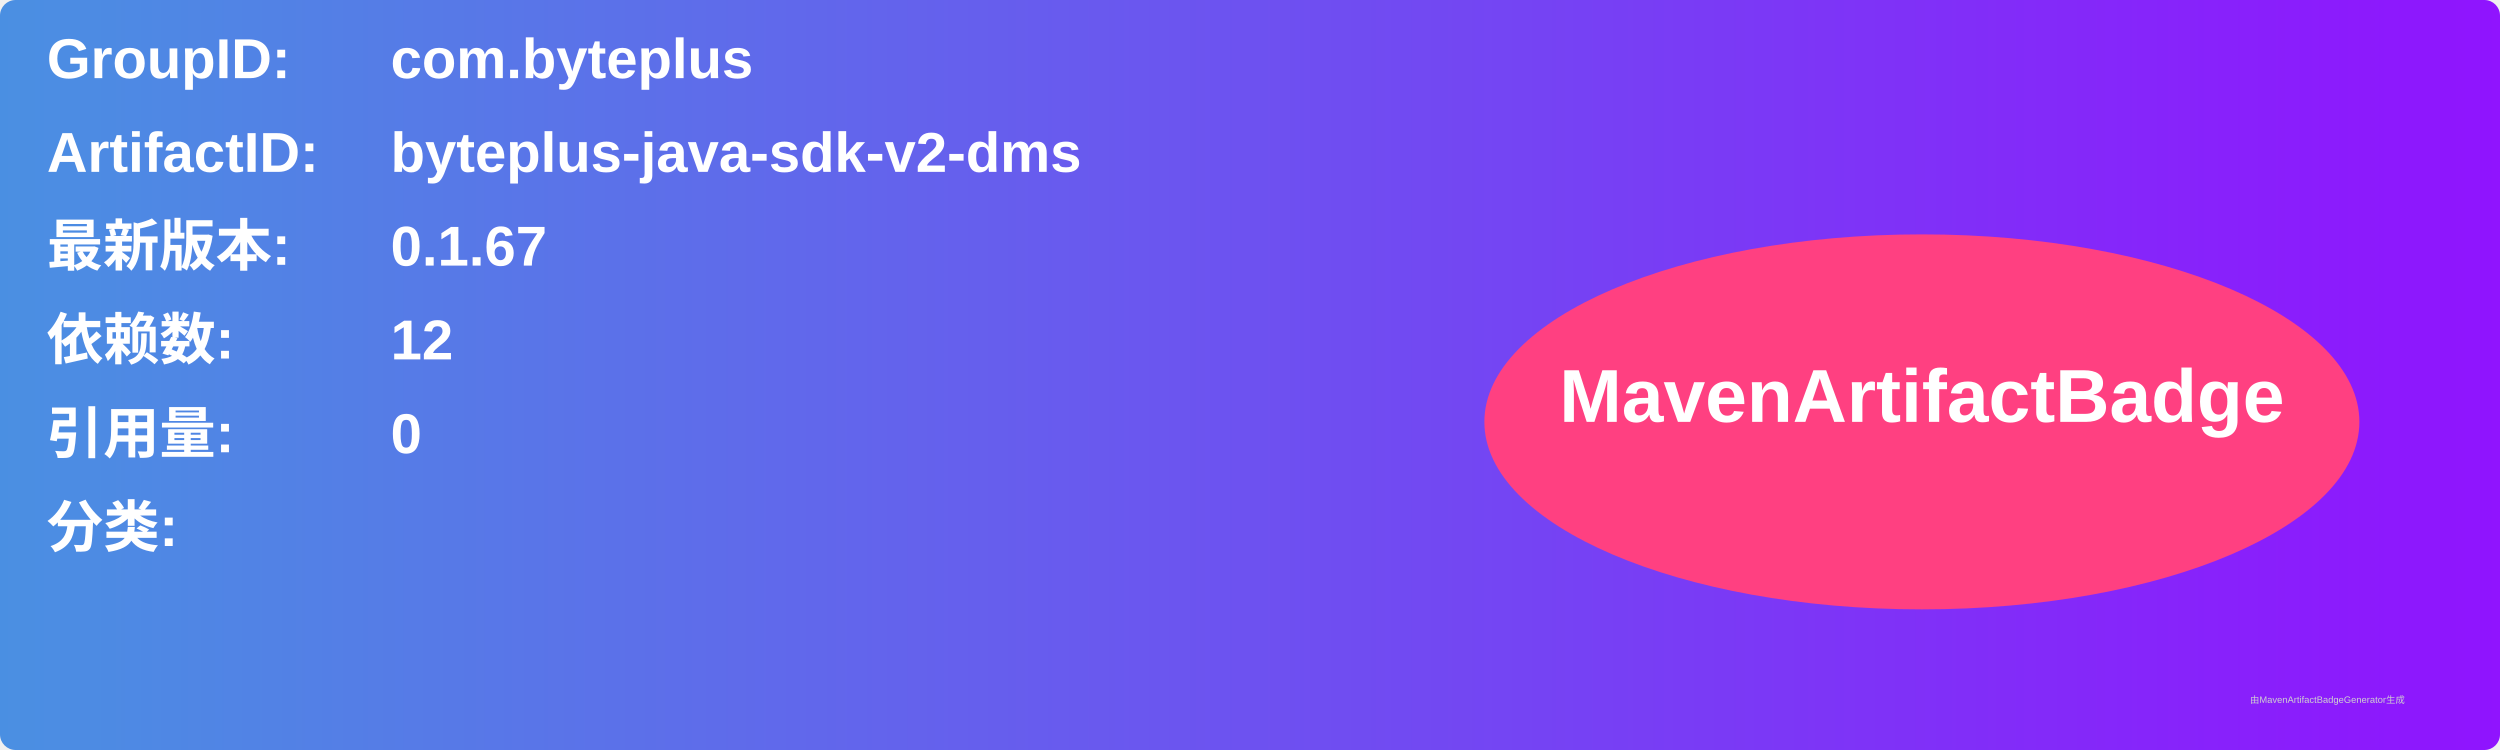
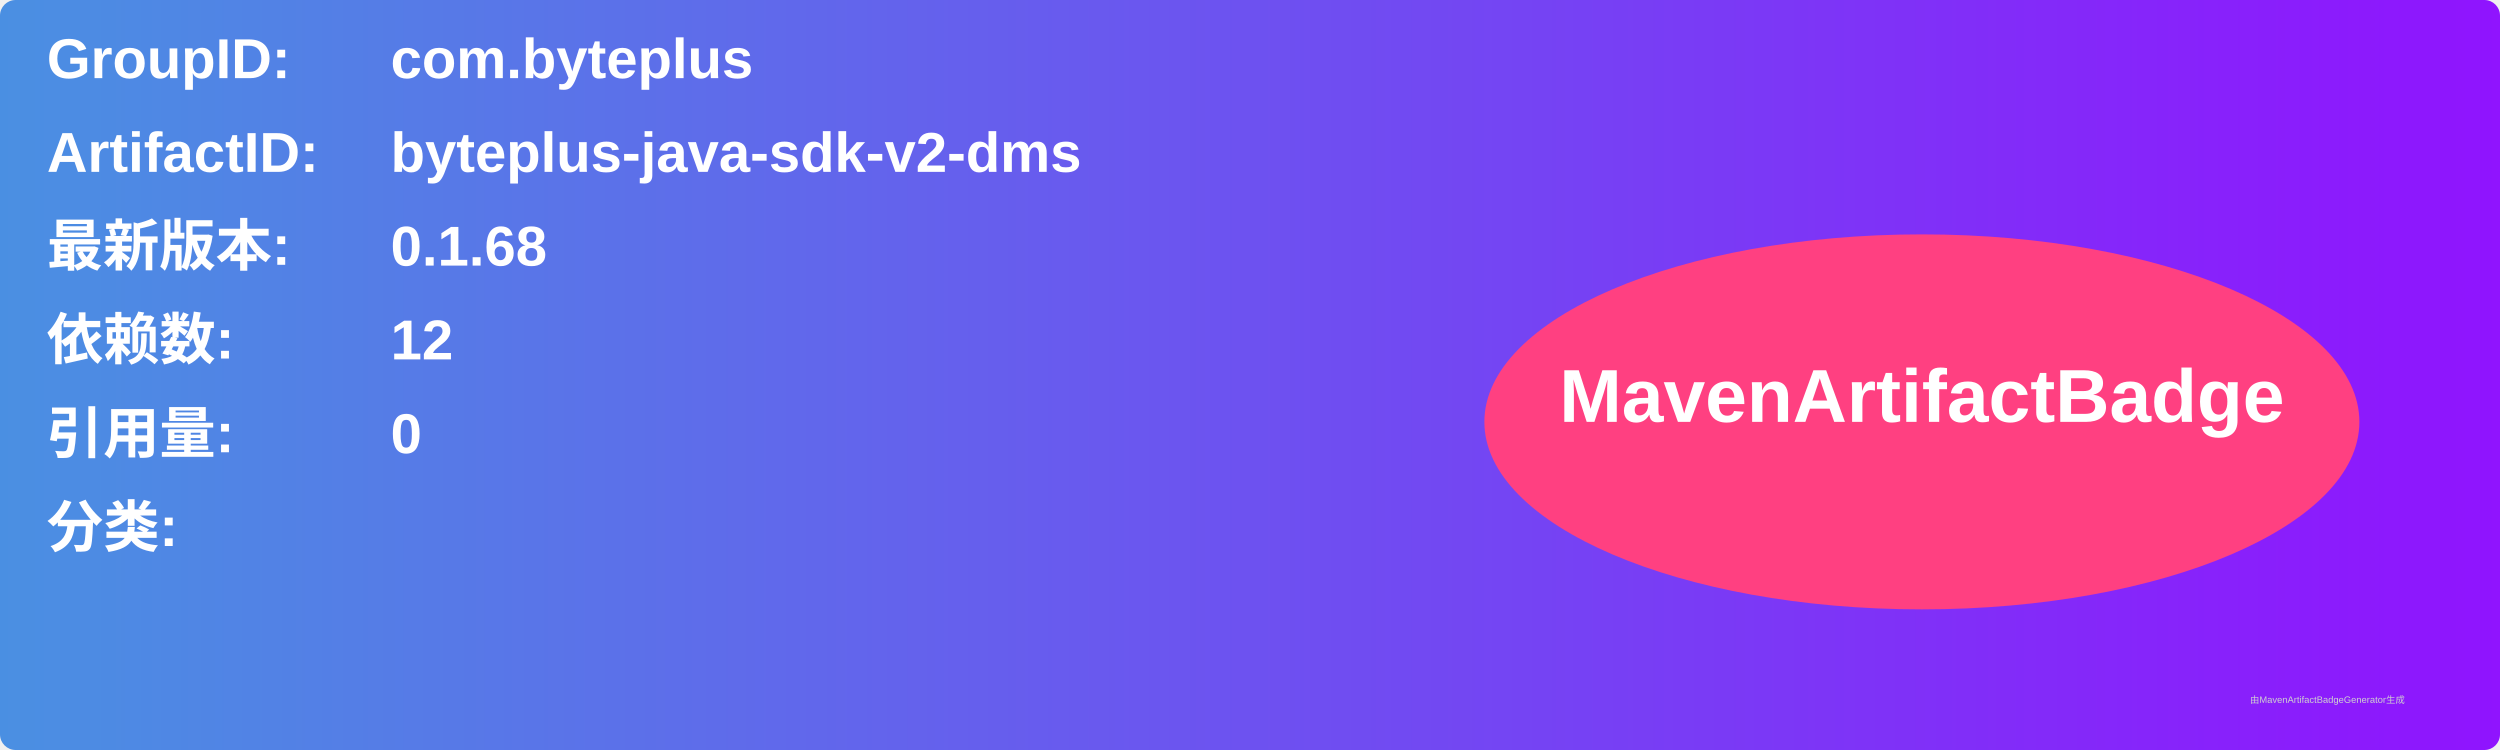
<svg xmlns="http://www.w3.org/2000/svg" width="800" height="240" viewBox="0 0 800 240">
  <linearGradient id="grad" x1="0%" y1="0%" x2="100%" y2="0%">
    <stop offset="0%" stop-color="#4a90e2" />
    <stop offset="100%" stop-color="#9013fe" />
  </linearGradient>
  <rect width="100%" height="100%" rx="5" ry="5" fill="url(#grad)" />
  <g transform="translate(15, 15)">
    <text x="0" y="10" font-family="Arial" font-size="18" fill="white" font-weight="bold" width="260">GroupID:</text>
    <text x="110" y="10" font-family="Arial" font-size="18" fill="white" font-weight="bold" width="460">com.byteplus</text>
    <text x="0" y="40" font-family="Arial" font-size="18" fill="white" font-weight="bold" width="260">ArtifactID:</text>
    <text x="110" y="40" font-family="Arial" font-size="18" fill="white" font-weight="bold" width="460">byteplus-java-sdk-v2-dms</text>
    <text x="0" y="70" font-family="Arial" font-size="18" fill="white" font-weight="bold">最新版本:</text>
    <text x="110" y="70" font-family="Arial" font-size="18" fill="white" font-weight="bold">
-       <tspan font-weight="bold">0.1.67</tspan>
+       <tspan font-weight="bold">0.1.68</tspan>
    </text>
    <text x="0" y="100" font-family="Arial" font-size="18" fill="white" font-weight="bold">依赖数: </text>
    <text x="110" y="100" font-family="Arial" font-size="18" fill="white">
      <tspan font-weight="bold">12</tspan>
    </text>
    <text x="0" y="130" font-family="Arial" font-size="18" fill="white" font-weight="bold">引用量: </text>
    <text x="110" y="130" font-family="Arial" font-size="18" fill="white">
      <tspan font-weight="bold">0</tspan>
    </text>
    <text x="0" y="160" font-family="Arial" font-size="18" fill="white" font-weight="bold">分类:</text>
    <text x="10" y="190" font-family="Arial" font-size="10" fill="white">
      <tspan font-weight="bold" />
    </text>
    <ellipse cx="600" cy="120" rx="140" ry="60" fill="#ff4081" />
    <text x="600" y="120" text-anchor="middle" font-family="Arial" font-size="24" fill="white" font-weight="bold">MavenArtifactBadge</text>
  </g>
  <text x="720" y="225" font-family="Arial" font-size="3" fill="#d0d0d0">由MavenArtifactBadgeGenerator生成</text>
</svg>
